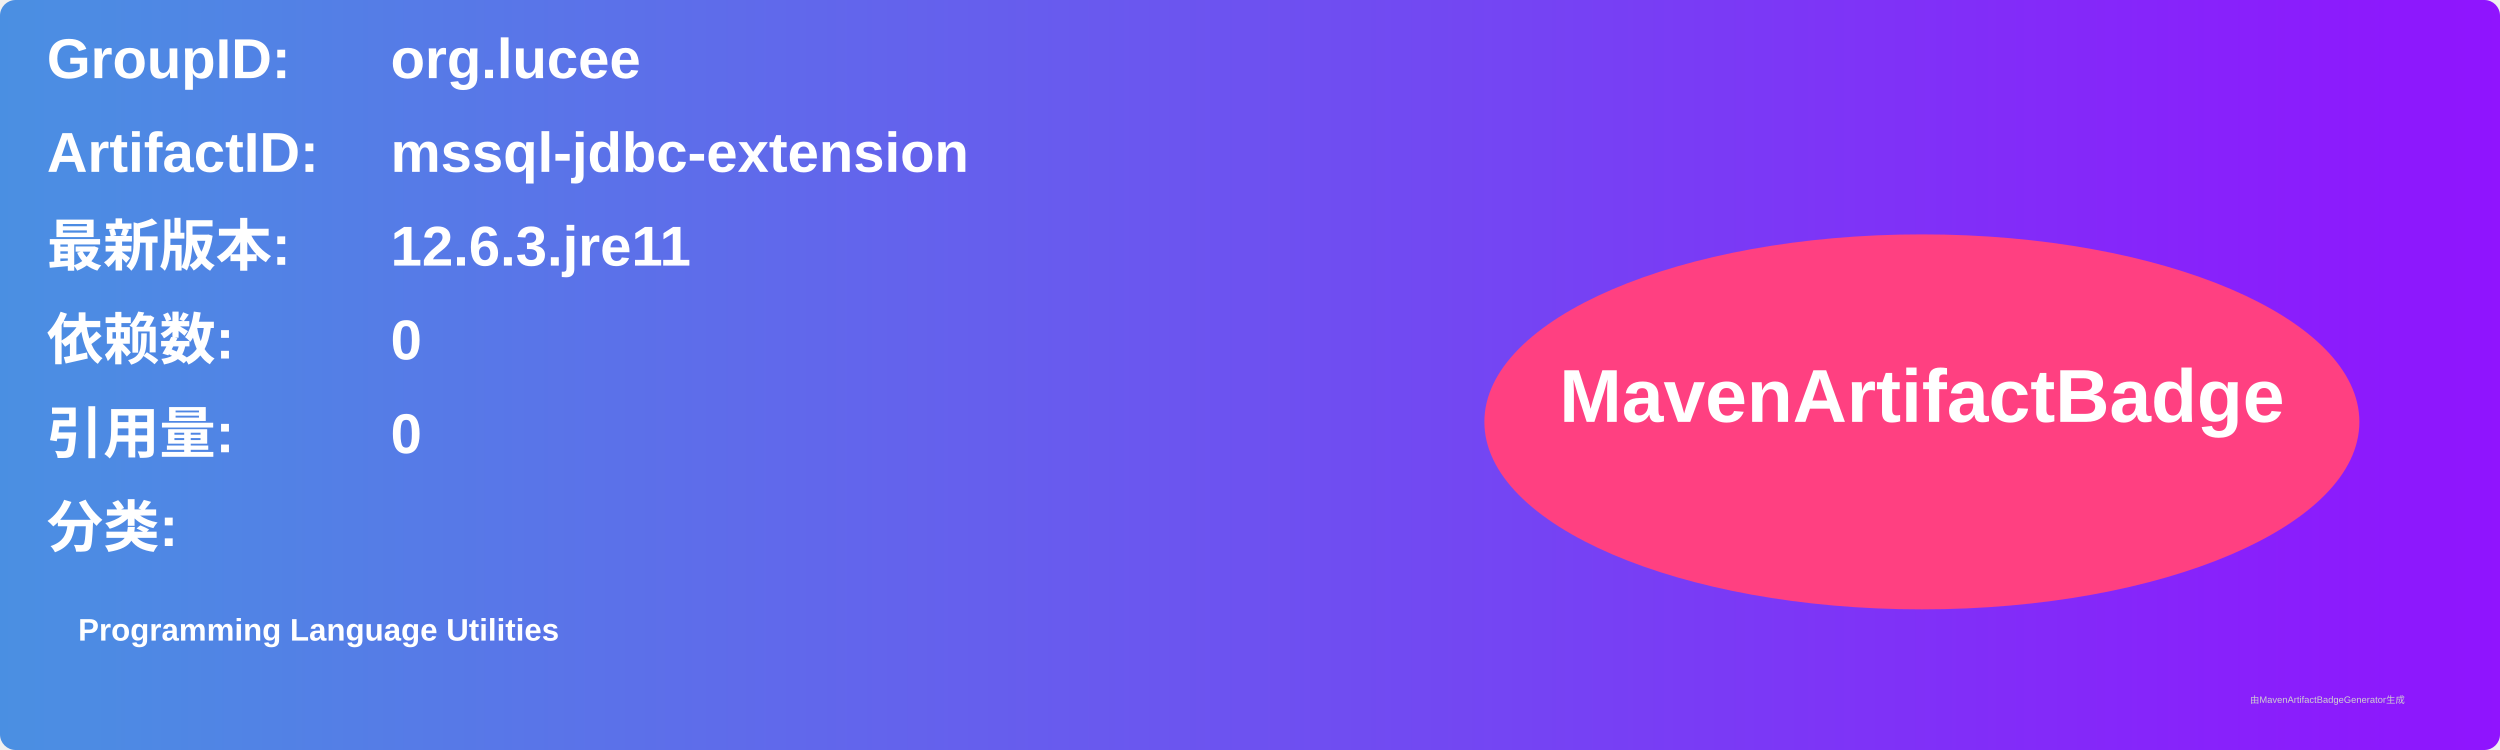
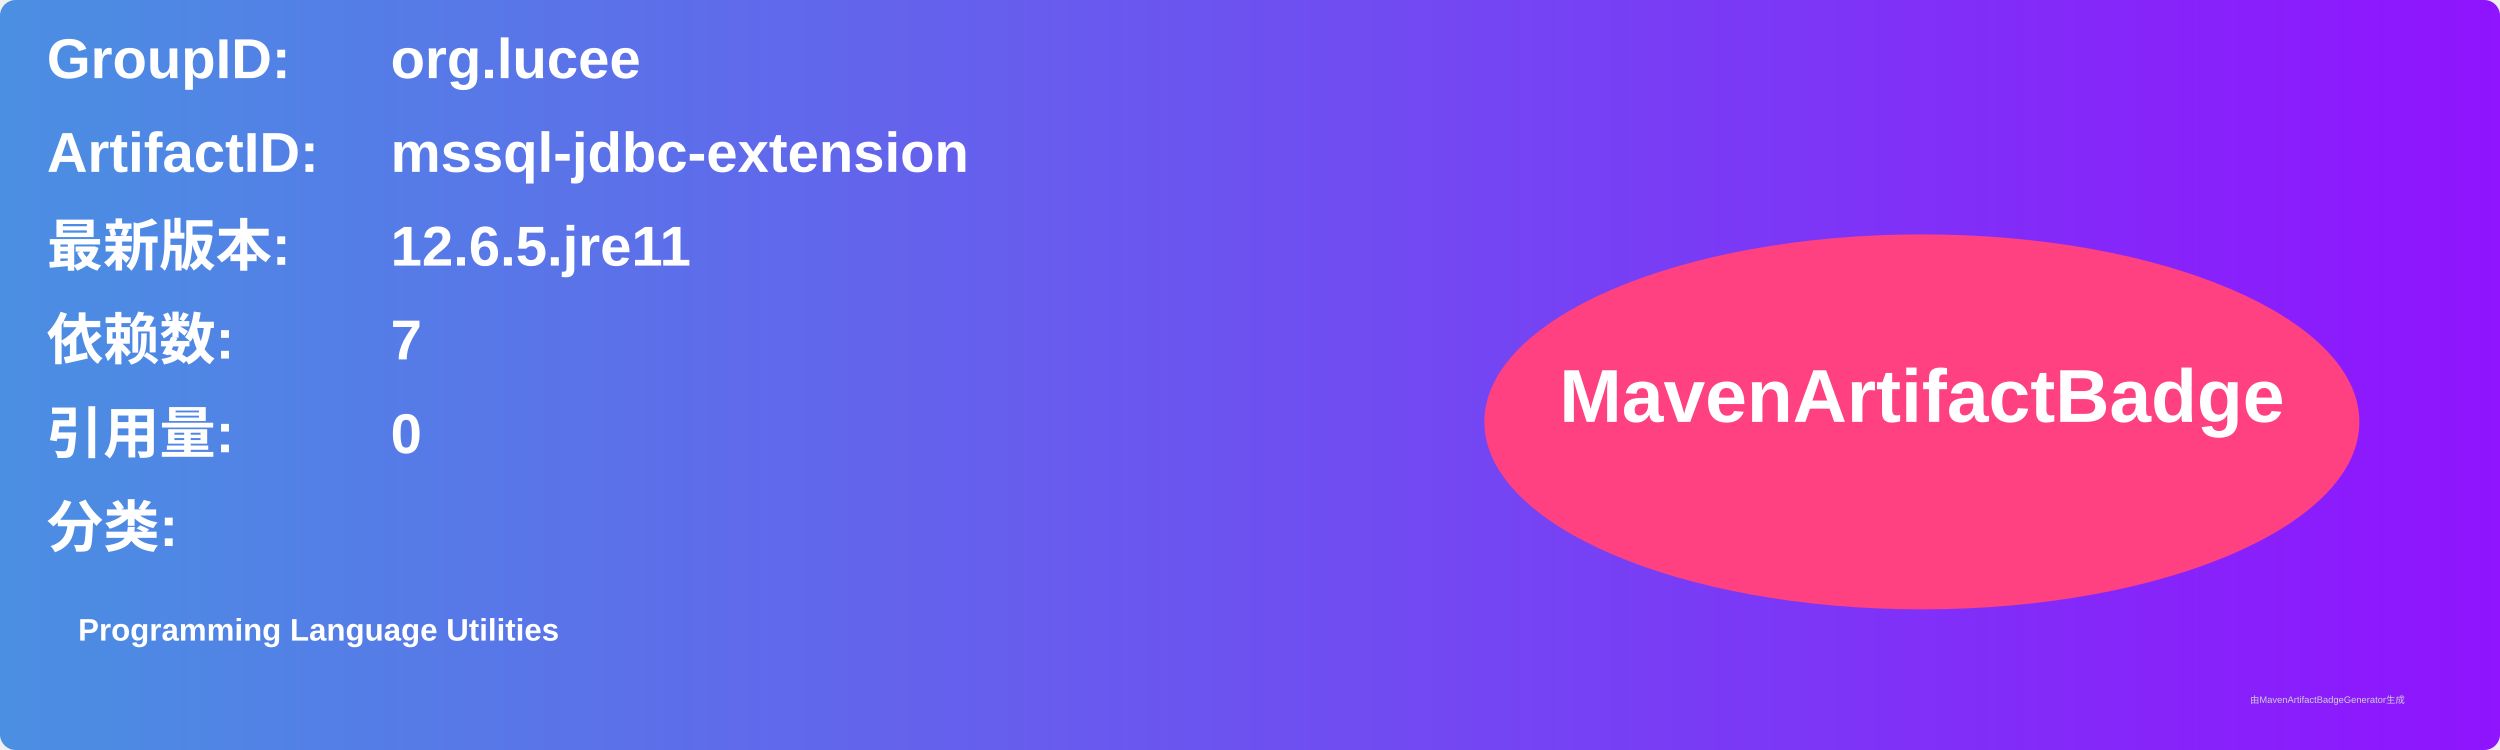
<svg xmlns="http://www.w3.org/2000/svg" width="800" height="240" viewBox="0 0 800 240">
  <linearGradient id="grad" x1="0%" y1="0%" x2="100%" y2="0%">
    <stop offset="0%" stop-color="#4a90e2" />
    <stop offset="100%" stop-color="#9013fe" />
  </linearGradient>
  <rect width="100%" height="100%" rx="5" ry="5" fill="url(#grad)" />
  <g transform="translate(15, 15)">
    <text x="0" y="10" font-family="Arial" font-size="18" fill="white" font-weight="bold" width="260">GroupID:</text>
    <text x="110" y="10" font-family="Arial" font-size="18" fill="white" font-weight="bold" width="460">org.lucee</text>
    <text x="0" y="40" font-family="Arial" font-size="18" fill="white" font-weight="bold" width="260">ArtifactID:</text>
    <text x="110" y="40" font-family="Arial" font-size="18" fill="white" font-weight="bold" width="460">mssql-jdbc-extension</text>
    <text x="0" y="70" font-family="Arial" font-size="18" fill="white" font-weight="bold">最新版本:</text>
    <text x="110" y="70" font-family="Arial" font-size="18" fill="white" font-weight="bold">
-       <tspan font-weight="bold">12.6.3.jre11</tspan>
+       <tspan font-weight="bold">12.6.5.jre11</tspan>
    </text>
    <text x="0" y="100" font-family="Arial" font-size="18" fill="white" font-weight="bold">依赖数: </text>
    <text x="110" y="100" font-family="Arial" font-size="18" fill="white">
-       <tspan font-weight="bold">0</tspan>
+       <tspan font-weight="bold">7</tspan>
    </text>
    <text x="0" y="130" font-family="Arial" font-size="18" fill="white" font-weight="bold">引用量: </text>
    <text x="110" y="130" font-family="Arial" font-size="18" fill="white">
      <tspan font-weight="bold">0</tspan>
    </text>
    <text x="0" y="160" font-family="Arial" font-size="18" fill="white" font-weight="bold">分类:</text>
    <text x="10" y="190" font-family="Arial" font-size="10" fill="white">
      <tspan font-weight="bold">Programming Language Utilities</tspan>
    </text>
    <ellipse cx="600" cy="120" rx="140" ry="60" fill="#ff4081" />
    <text x="600" y="120" text-anchor="middle" font-family="Arial" font-size="24" fill="white" font-weight="bold">MavenArtifactBadge</text>
  </g>
  <text x="720" y="225" font-family="Arial" font-size="3" fill="#d0d0d0">由MavenArtifactBadgeGenerator生成</text>
</svg>
